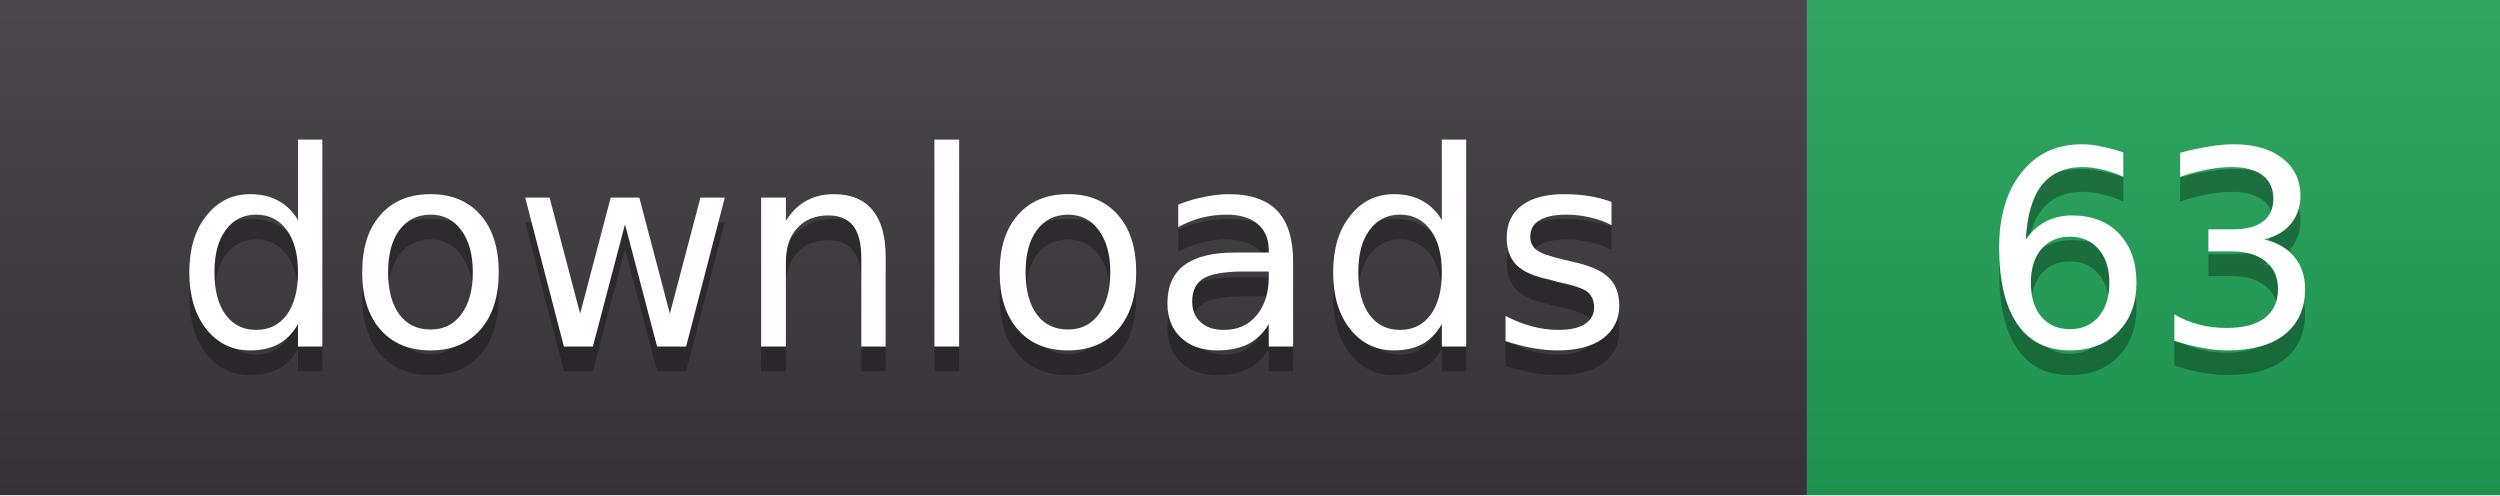
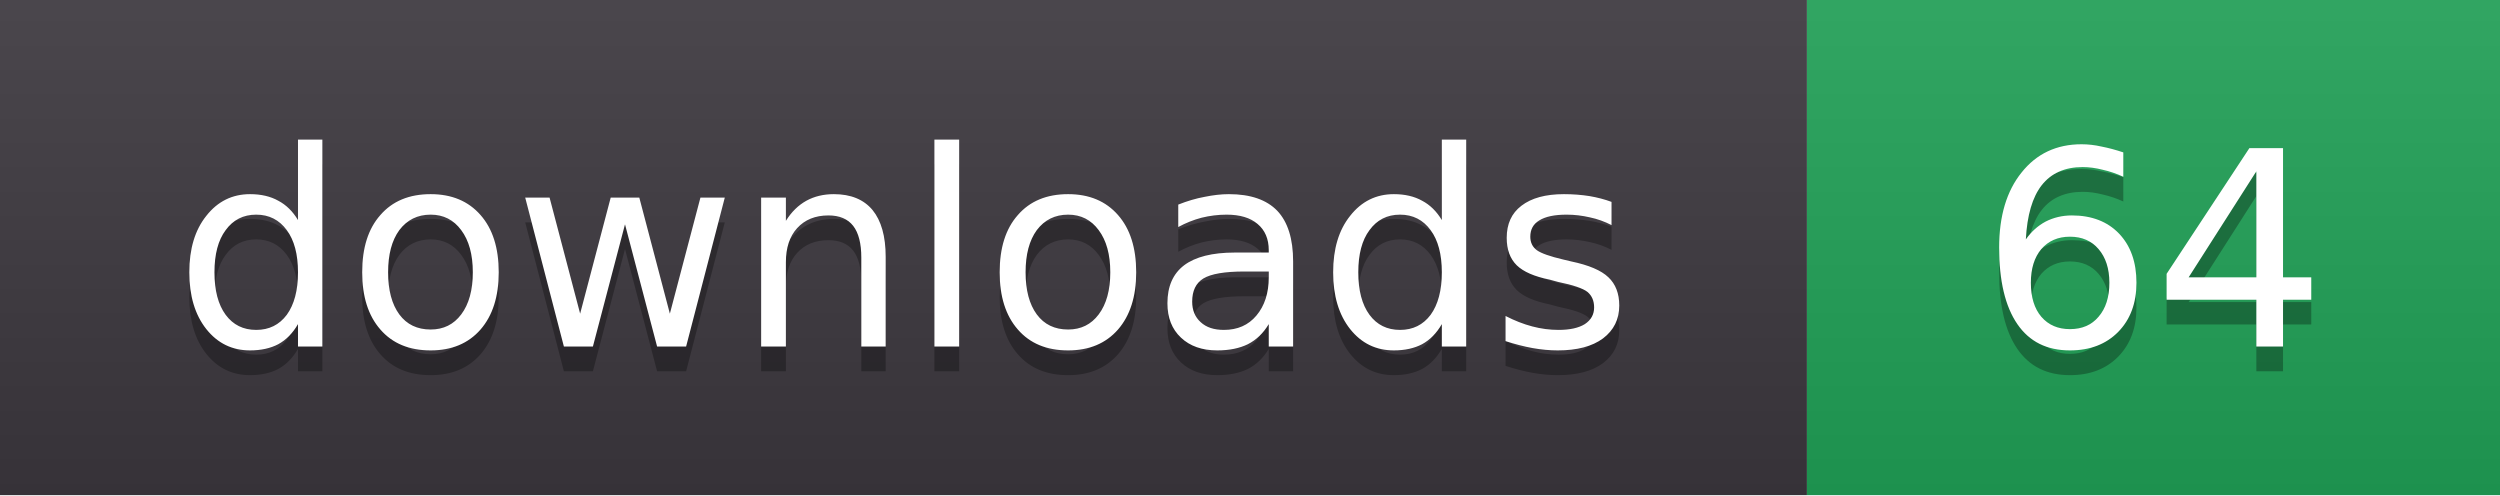
- <svg xmlns="http://www.w3.org/2000/svg" width="101" height="20" role="img" aria-label="downloads: 63">
+ <svg xmlns="http://www.w3.org/2000/svg" width="101" height="20" role="img" aria-label="downloads: 64">
  <linearGradient id="s" x2="0" y2="100%">
    <stop offset="0" stop-color="#fff" stop-opacity=".08" />
    <stop offset="1" stop-color="#000" stop-opacity=".08" />
  </linearGradient>
  <clipPath id="r">
    <rect width="101" height="20" rx="0" fill="#fff" />
  </clipPath>
  <g clip-path="url(#r)">
    <rect width="73" height="20" fill="#3b363d" />
    <rect x="73" width="28" height="20" fill="#1f9d55" />
    <rect width="101" height="20" fill="url(#s)" />
  </g>
  <g fill="#fff" text-anchor="middle" font-family="Verdana,DejaVu Sans,sans-serif" font-size="11">
    <text x="36.5" y="15" fill="#010101" fill-opacity=".3">downloads</text>
    <text x="36.5" y="14">downloads</text>
-     <text x="87.0" y="15" fill="#010101" fill-opacity=".3">63</text>
-     <text x="87.0" y="14">63</text>
+     <text x="87.0" y="15" fill="#010101" fill-opacity=".3">64</text>
+     <text x="87.0" y="14">64</text>
  </g>
</svg>
